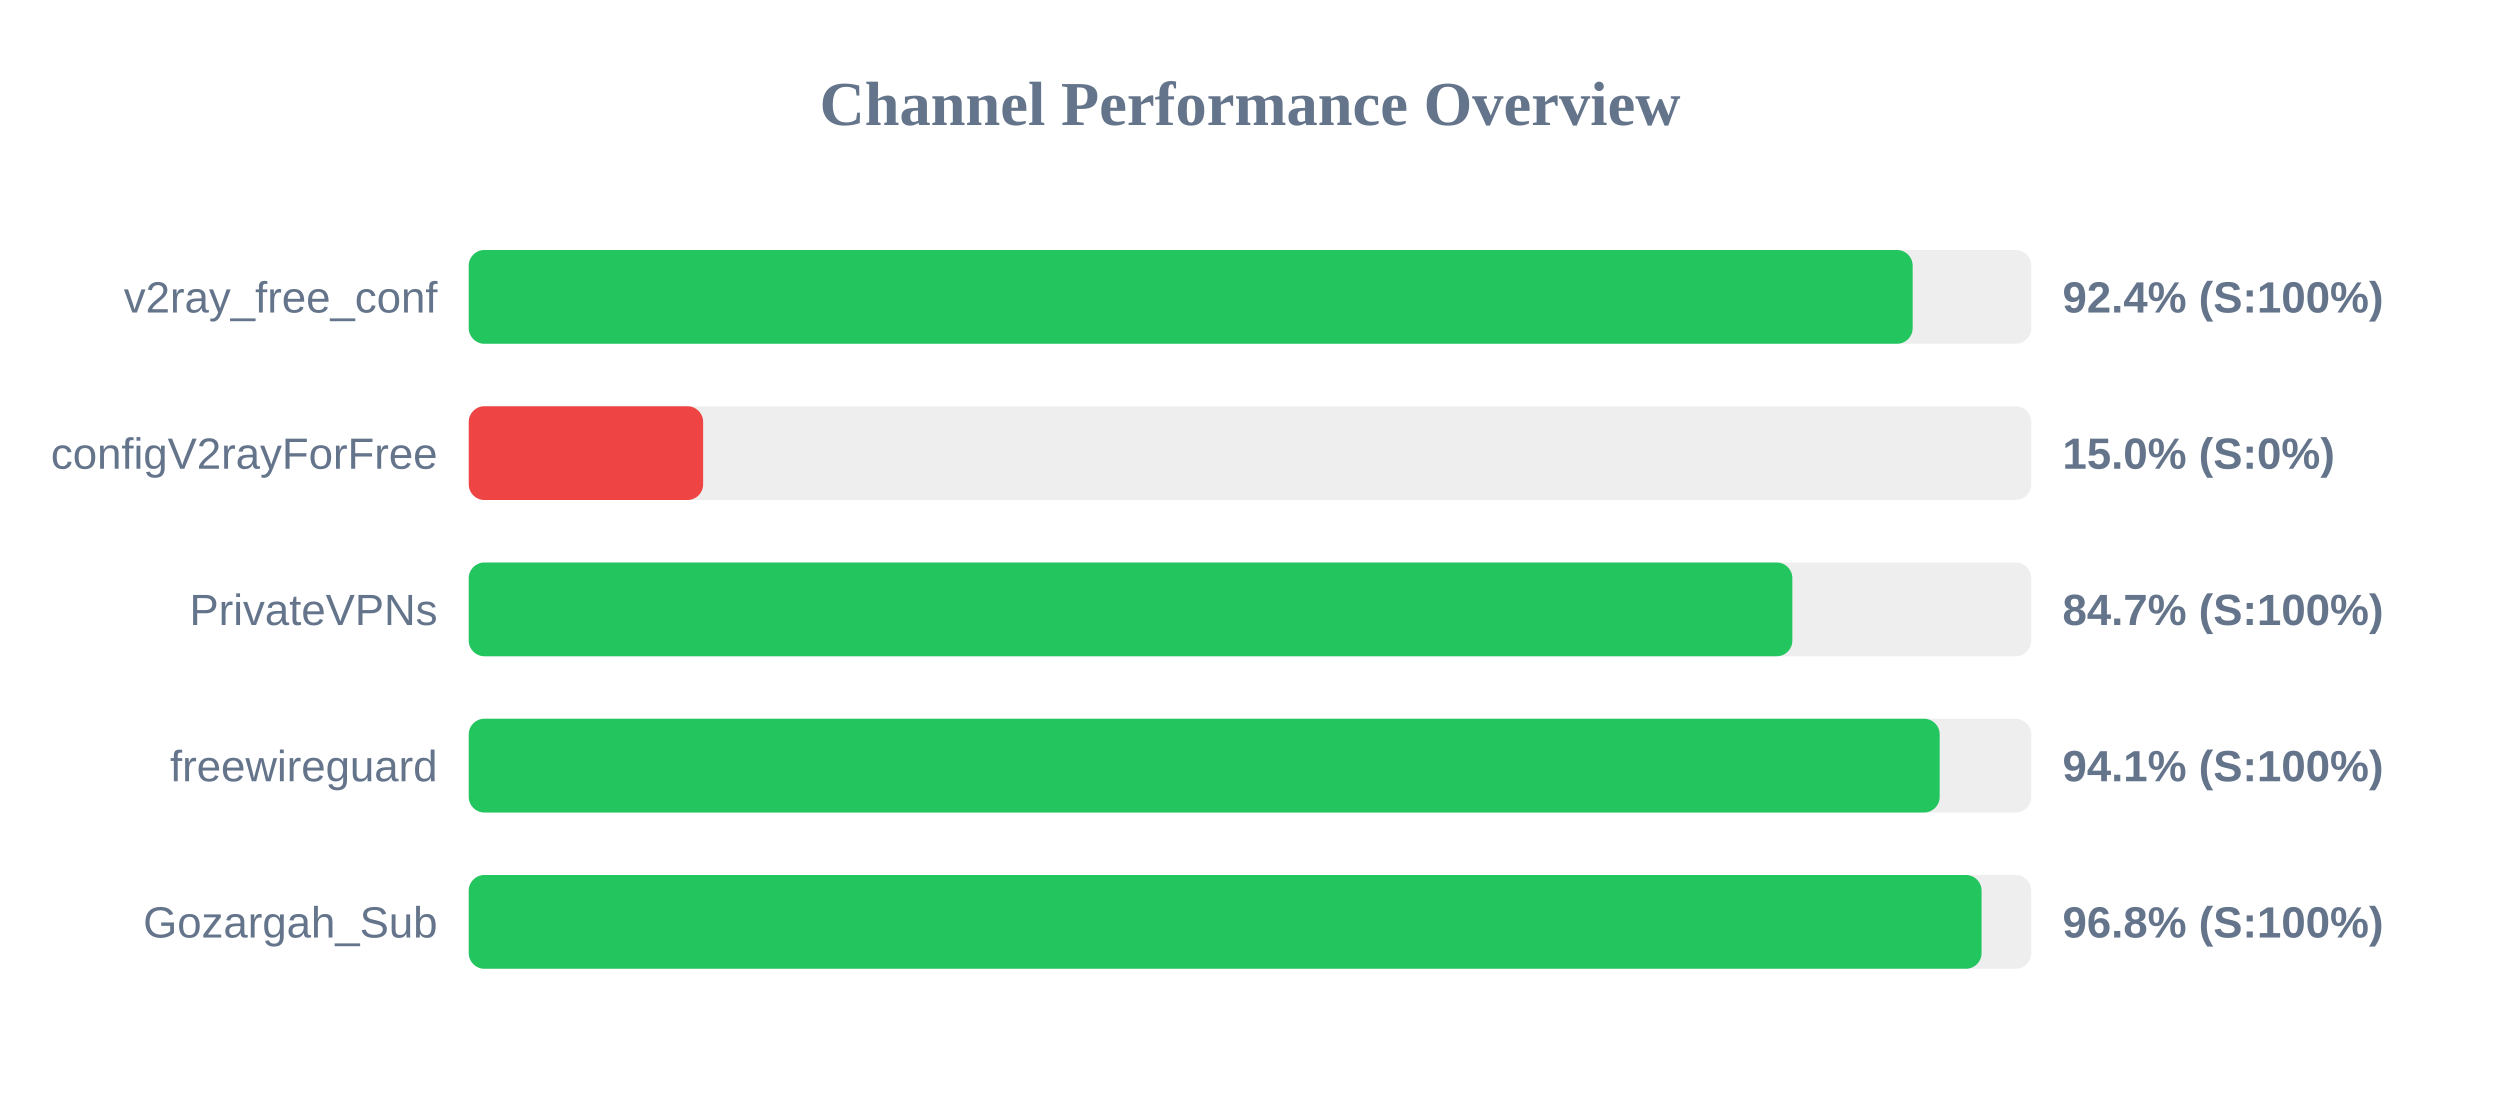
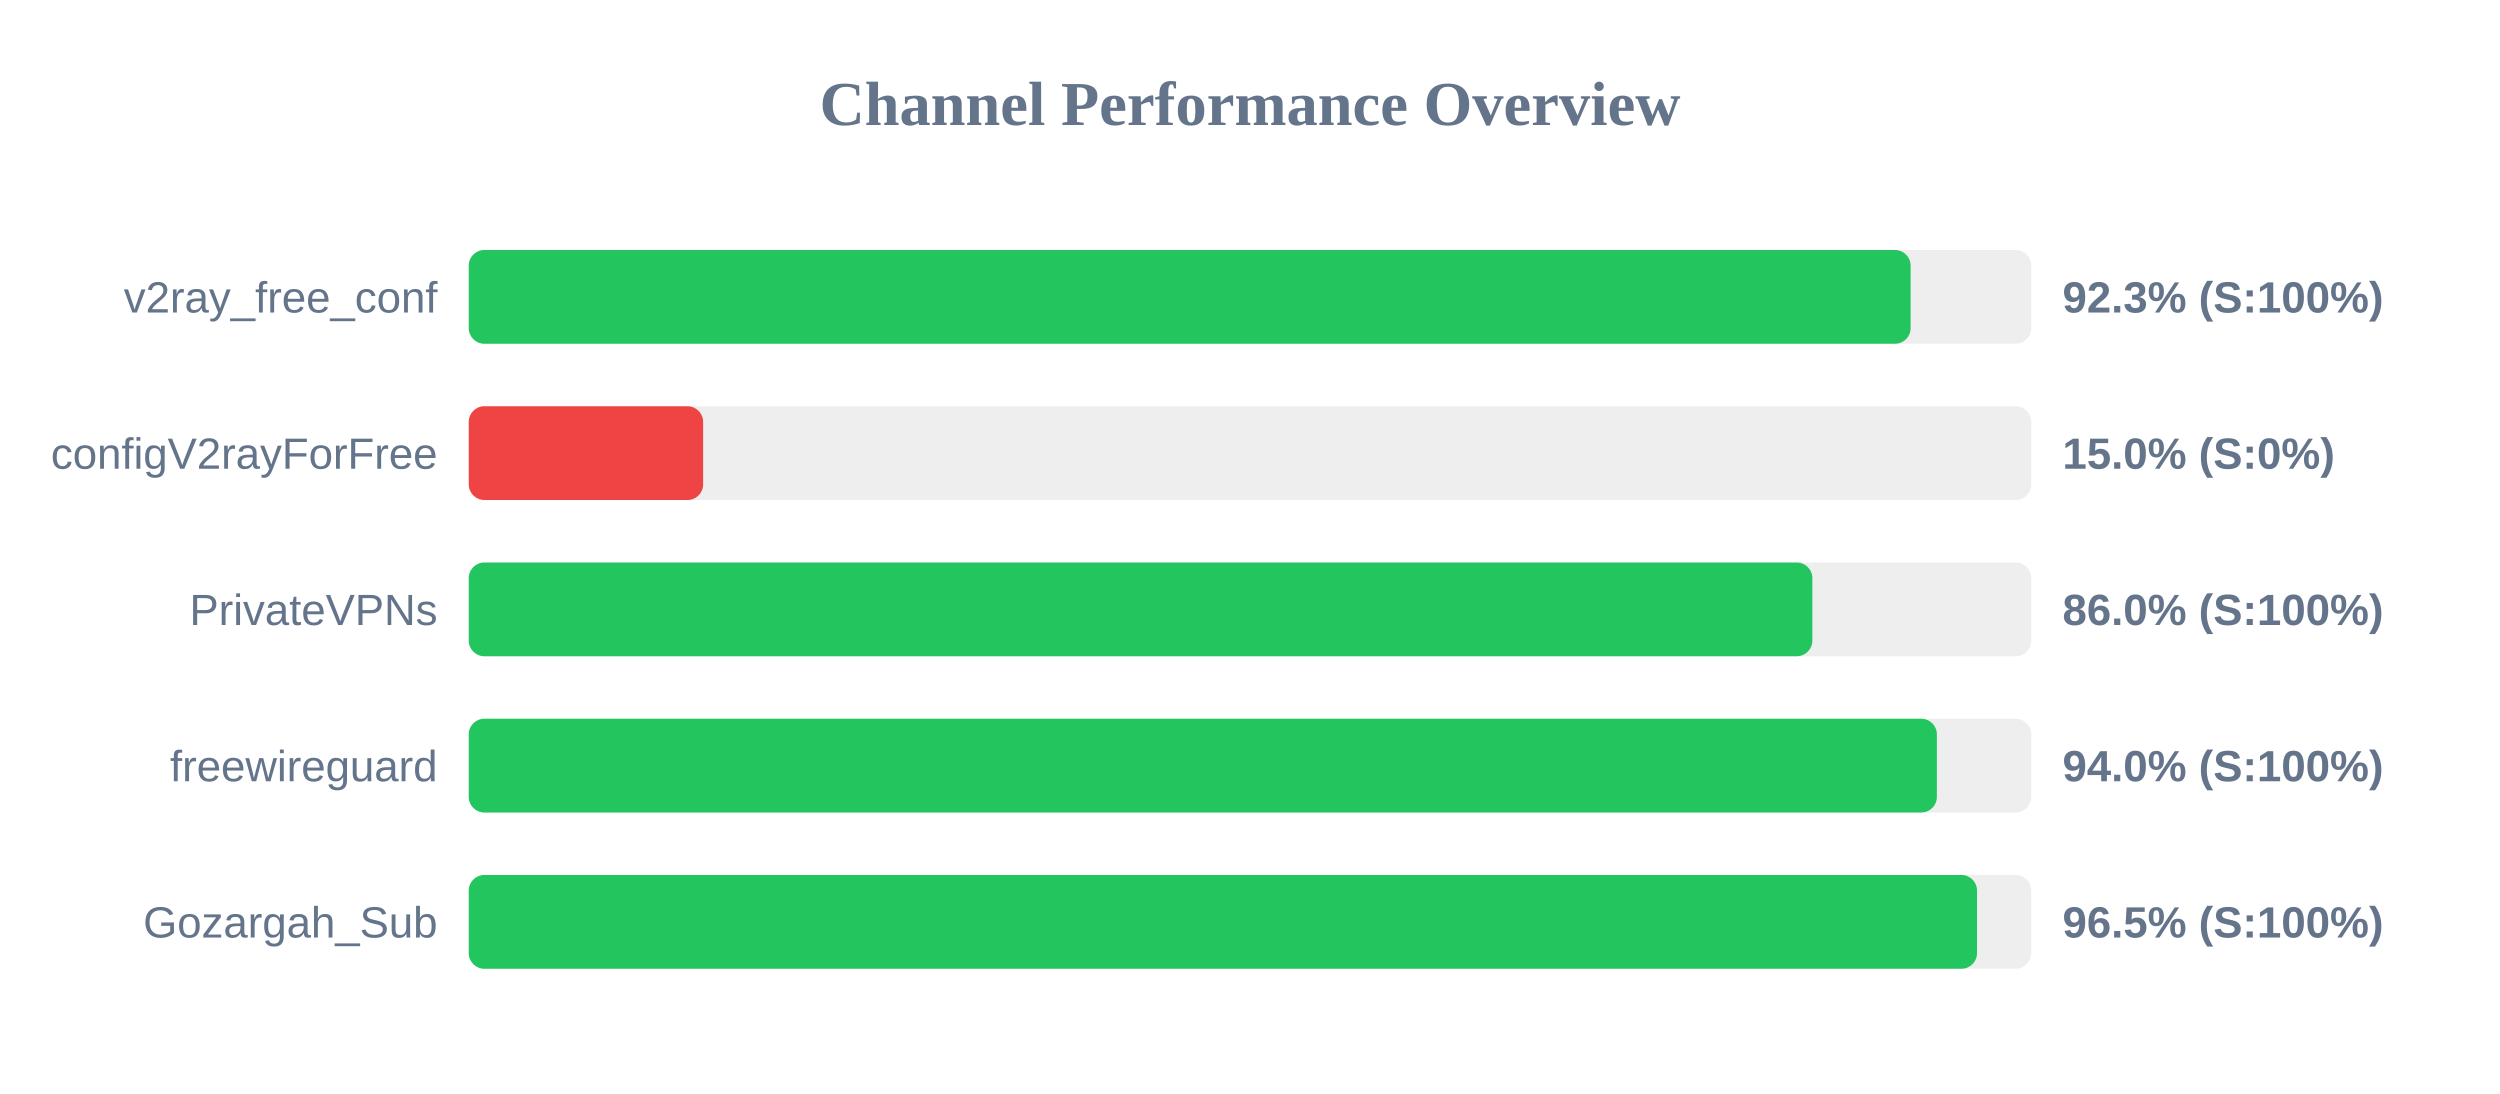
<svg xmlns="http://www.w3.org/2000/svg" width="800" height="350" version="1.1">
  <style>
        .row { font: 14px Arial; fill: #64748b; }
        .score { font: bold 14px Arial; fill: #64748b; }
    </style>
  <text x="400" y="40" text-anchor="middle" font-size="20px" font-weight="bold" fill="#64748b">Channel Performance Overview</text>
  <rect x="150" y="80" width="500" height="30" fill="#eee" rx="5" />
-   <rect x="150" y="80" width="462.05" height="30" fill="#22c55e" rx="5" />
+   <rect x="150" y="80" width="461.4" height="30" fill="#22c55e" rx="5" />
  <text x="140" y="100" text-anchor="end" class="row">v2ray_free_conf</text>
-   <text x="660" y="100" text-anchor="start" class="score">92.4% (S:100%)</text>
+   <text x="660" y="100" text-anchor="start" class="score">92.3% (S:100%)</text>
  <rect x="150" y="130" width="500" height="30" fill="#eee" rx="5" />
  <rect x="150" y="130" width="75.0" height="30" fill="#ef4444" rx="5" />
  <text x="140" y="150" text-anchor="end" class="row">configV2rayForFree</text>
  <text x="660" y="150" text-anchor="start" class="score">15.0% (S:0%)</text>
  <rect x="150" y="180" width="500" height="30" fill="#eee" rx="5" />
-   <rect x="150" y="180" width="423.55" height="30" fill="#22c55e" rx="5" />
+   <rect x="150" y="180" width="429.95" height="30" fill="#22c55e" rx="5" />
  <text x="140" y="200" text-anchor="end" class="row">PrivateVPNs</text>
-   <text x="660" y="200" text-anchor="start" class="score">84.7% (S:100%)</text>
+   <text x="660" y="200" text-anchor="start" class="score">86.0% (S:100%)</text>
  <rect x="150" y="230" width="500" height="30" fill="#eee" rx="5" />
-   <rect x="150" y="230" width="470.7" height="30" fill="#22c55e" rx="5" />
+   <rect x="150" y="230" width="469.8" height="30" fill="#22c55e" rx="5" />
  <text x="140" y="250" text-anchor="end" class="row">freewireguard</text>
-   <text x="660" y="250" text-anchor="start" class="score">94.1% (S:100%)</text>
+   <text x="660" y="250" text-anchor="start" class="score">94.0% (S:100%)</text>
  <rect x="150" y="280" width="500" height="30" fill="#eee" rx="5" />
-   <rect x="150" y="280" width="484.1" height="30" fill="#22c55e" rx="5" />
+   <rect x="150" y="280" width="482.65" height="30" fill="#22c55e" rx="5" />
  <text x="140" y="300" text-anchor="end" class="row">Gozargah_Sub</text>
-   <text x="660" y="300" text-anchor="start" class="score">96.8% (S:100%)</text>
+   <text x="660" y="300" text-anchor="start" class="score">96.5% (S:100%)</text>
</svg>
